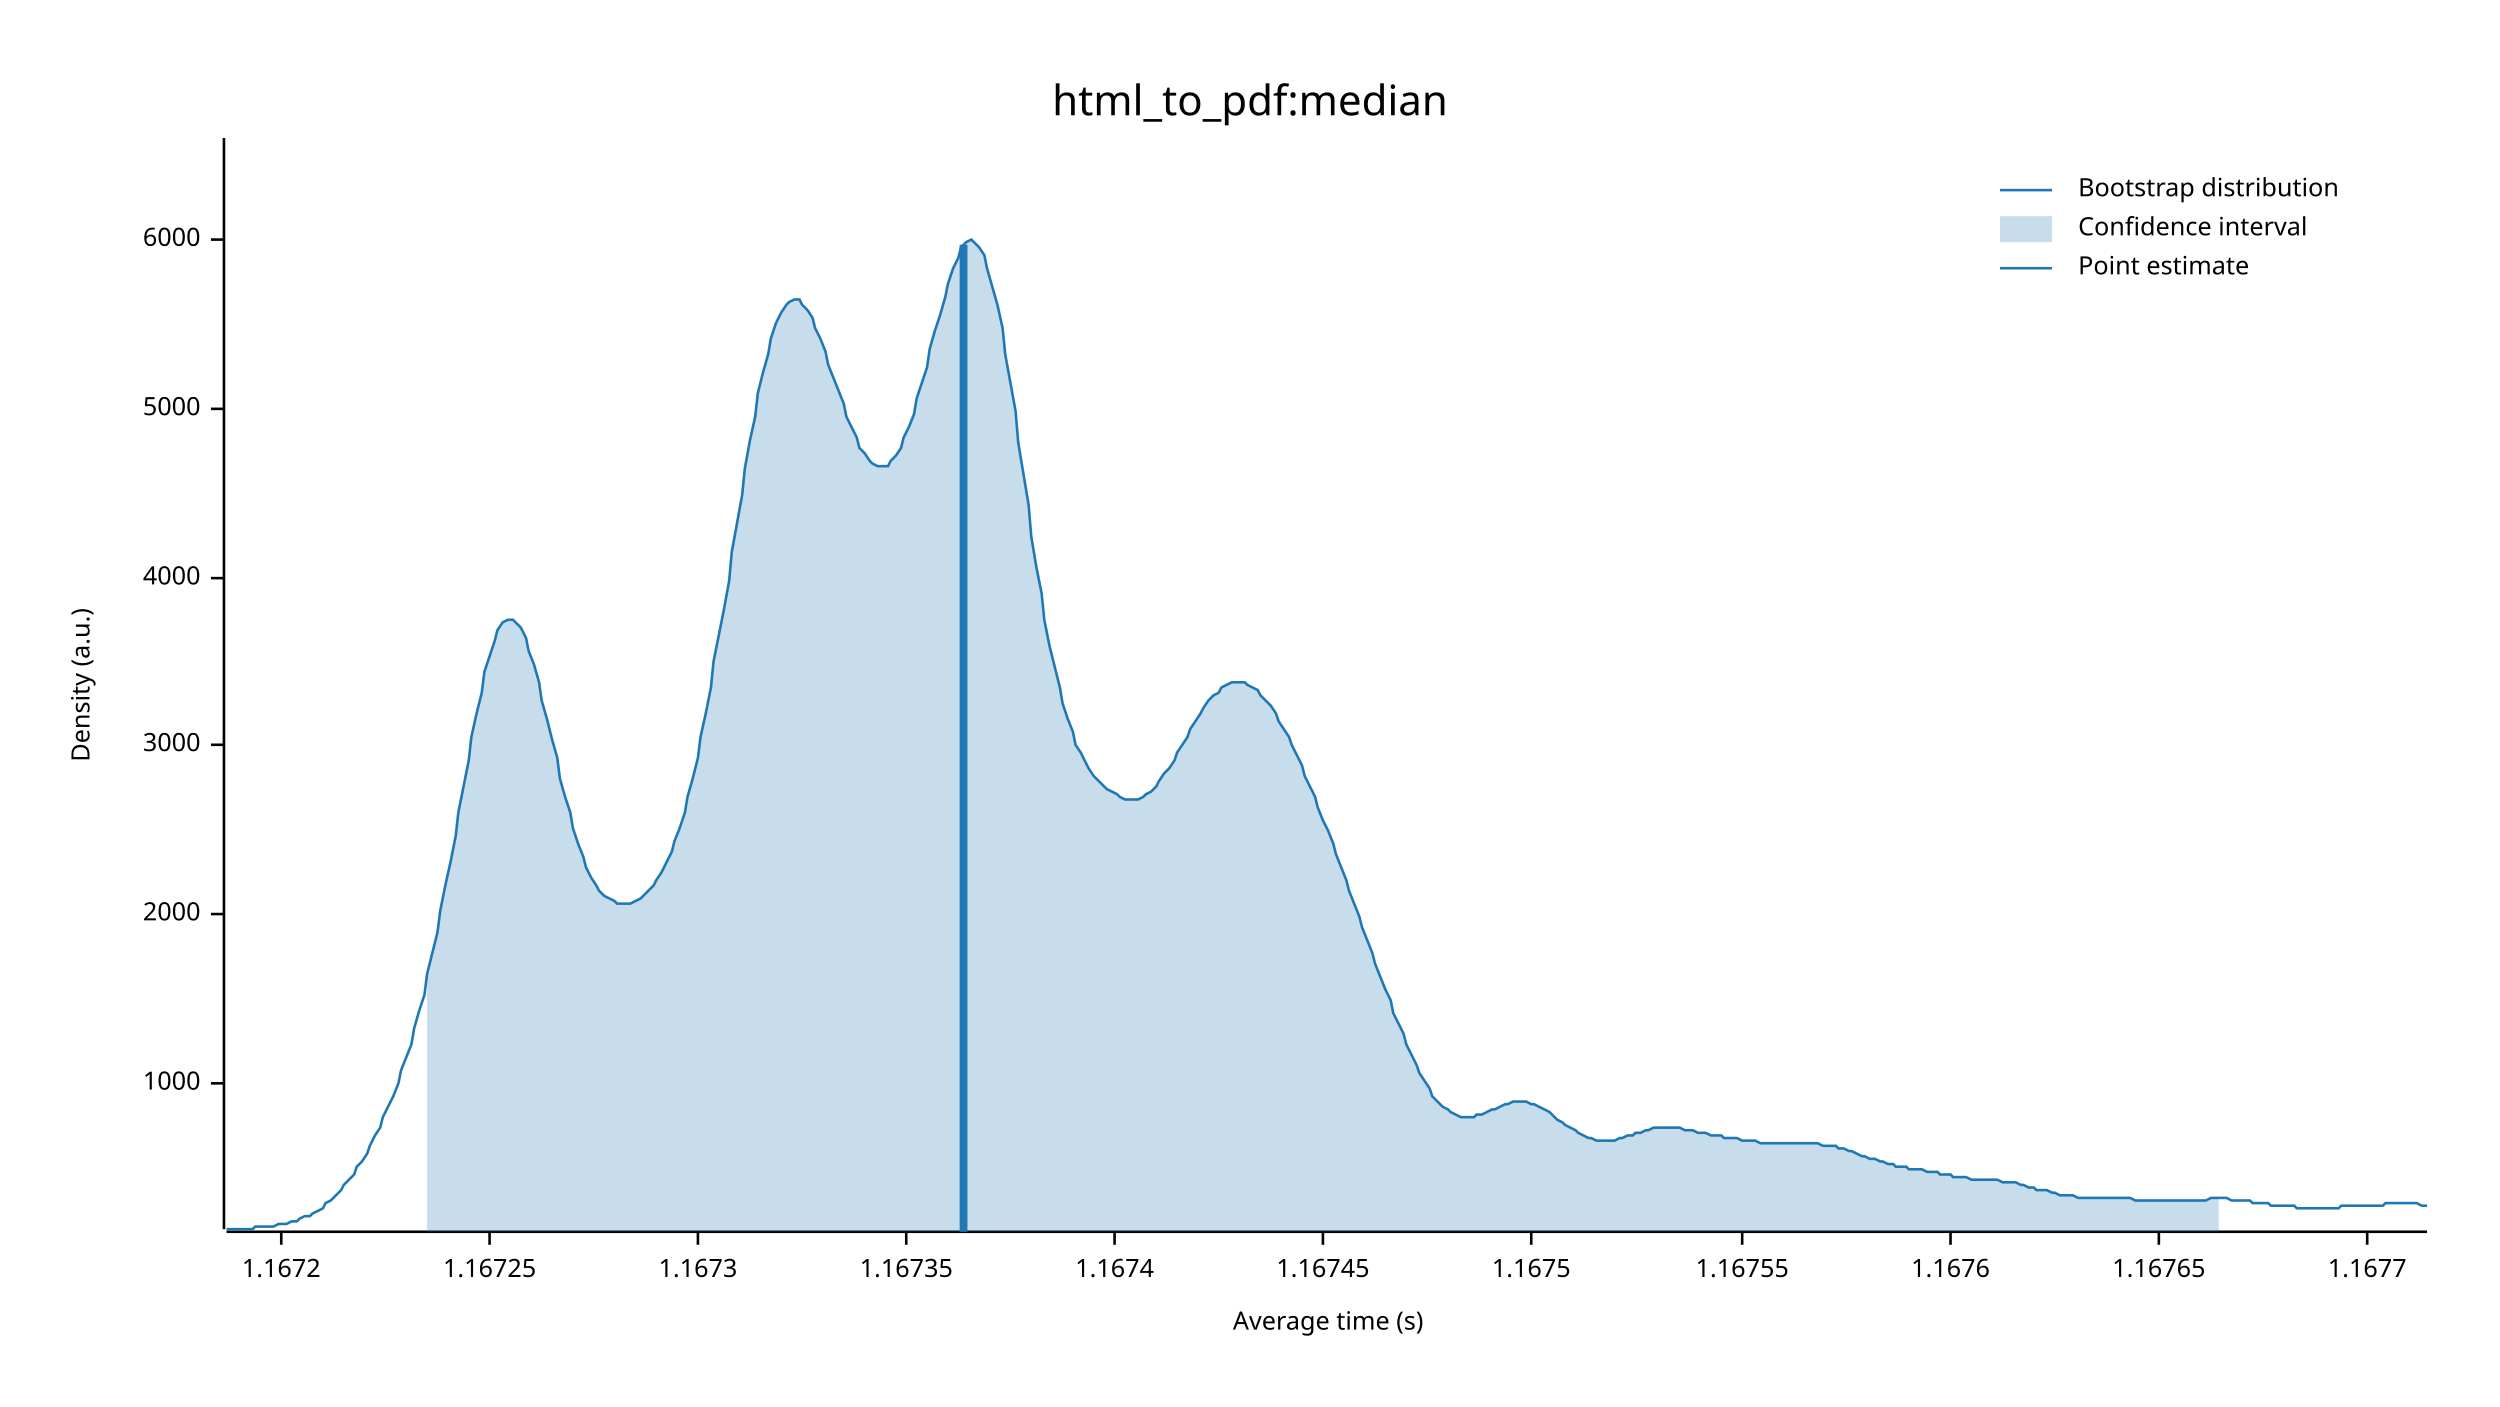
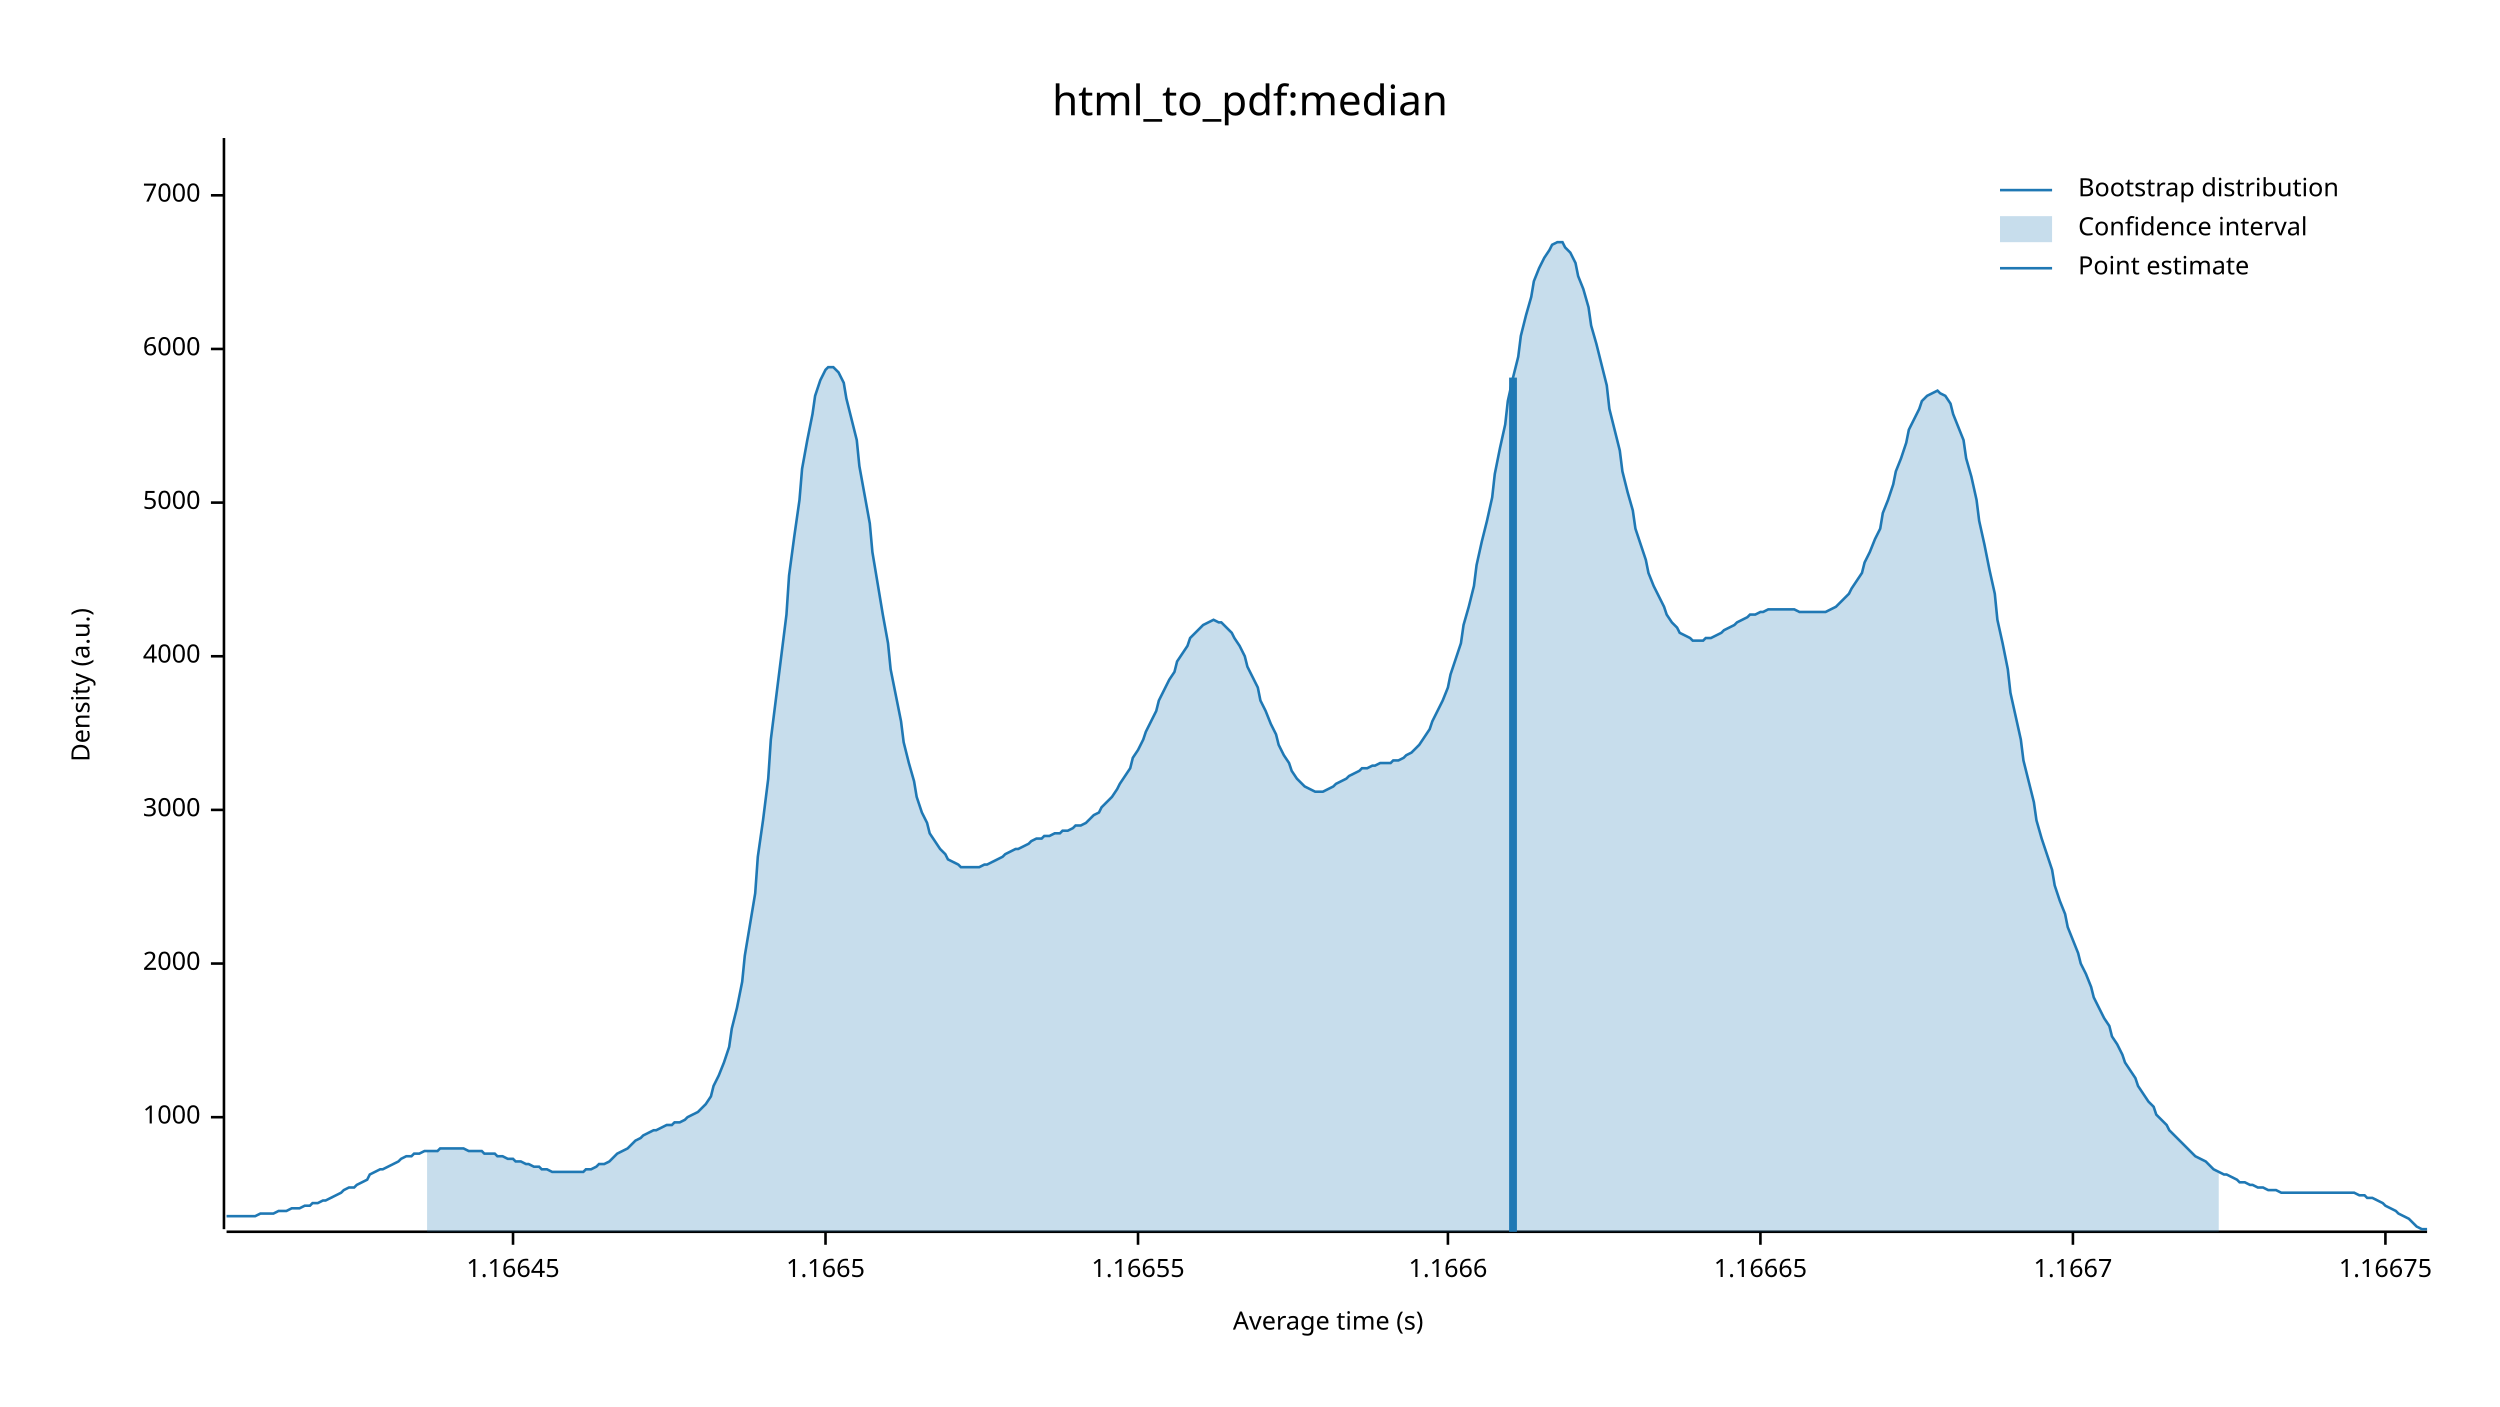
<svg xmlns="http://www.w3.org/2000/svg" width="960" height="540" viewBox="0 0 960 540">
  <text x="480" y="32" dy="0.76em" text-anchor="middle" font-family="sans-serif" font-size="16.129" opacity="1" fill="#000000">
html_to_pdf:median
</text>
  <text x="27" y="263" dy="0.76em" text-anchor="middle" font-family="sans-serif" font-size="9.677" opacity="1" fill="#000000" transform="rotate(270, 27, 263)">
Density (a.u.)
</text>
  <text x="510" y="513" dy="-0.5ex" text-anchor="middle" font-family="sans-serif" font-size="9.677" opacity="1" fill="#000000">
Average time (s)
</text>
  <polyline fill="none" opacity="1" stroke="#000000" stroke-width="1" points="86,53 86,472 " />
-   <text x="77" y="416" dy="0.5ex" text-anchor="end" font-family="sans-serif" font-size="9.677" opacity="1" fill="#000000">
+   <text x="77" y="429" dy="0.5ex" text-anchor="end" font-family="sans-serif" font-size="9.677" opacity="1" fill="#000000">
1000
</text>
-   <polyline fill="none" opacity="1" stroke="#000000" stroke-width="1" points="81,416 86,416 " />
-   <text x="77" y="351" dy="0.5ex" text-anchor="end" font-family="sans-serif" font-size="9.677" opacity="1" fill="#000000">
+   <polyline fill="none" opacity="1" stroke="#000000" stroke-width="1" points="81,429 86,429 " />
+   <text x="77" y="370" dy="0.5ex" text-anchor="end" font-family="sans-serif" font-size="9.677" opacity="1" fill="#000000">
2000
</text>
-   <polyline fill="none" opacity="1" stroke="#000000" stroke-width="1" points="81,351 86,351 " />
-   <text x="77" y="286" dy="0.5ex" text-anchor="end" font-family="sans-serif" font-size="9.677" opacity="1" fill="#000000">
+   <polyline fill="none" opacity="1" stroke="#000000" stroke-width="1" points="81,370 86,370 " />
+   <text x="77" y="311" dy="0.5ex" text-anchor="end" font-family="sans-serif" font-size="9.677" opacity="1" fill="#000000">
3000
</text>
-   <polyline fill="none" opacity="1" stroke="#000000" stroke-width="1" points="81,286 86,286 " />
-   <text x="77" y="222" dy="0.5ex" text-anchor="end" font-family="sans-serif" font-size="9.677" opacity="1" fill="#000000">
+   <polyline fill="none" opacity="1" stroke="#000000" stroke-width="1" points="81,311 86,311 " />
+   <text x="77" y="252" dy="0.5ex" text-anchor="end" font-family="sans-serif" font-size="9.677" opacity="1" fill="#000000">
4000
</text>
-   <polyline fill="none" opacity="1" stroke="#000000" stroke-width="1" points="81,222 86,222 " />
-   <text x="77" y="157" dy="0.5ex" text-anchor="end" font-family="sans-serif" font-size="9.677" opacity="1" fill="#000000">
+   <polyline fill="none" opacity="1" stroke="#000000" stroke-width="1" points="81,252 86,252 " />
+   <text x="77" y="193" dy="0.5ex" text-anchor="end" font-family="sans-serif" font-size="9.677" opacity="1" fill="#000000">
5000
</text>
-   <polyline fill="none" opacity="1" stroke="#000000" stroke-width="1" points="81,157 86,157 " />
-   <text x="77" y="92" dy="0.5ex" text-anchor="end" font-family="sans-serif" font-size="9.677" opacity="1" fill="#000000">
+   <polyline fill="none" opacity="1" stroke="#000000" stroke-width="1" points="81,193 86,193 " />
+   <text x="77" y="134" dy="0.5ex" text-anchor="end" font-family="sans-serif" font-size="9.677" opacity="1" fill="#000000">
6000
</text>
-   <polyline fill="none" opacity="1" stroke="#000000" stroke-width="1" points="81,92 86,92 " />
+   <polyline fill="none" opacity="1" stroke="#000000" stroke-width="1" points="81,134 86,134 " />
+   <text x="77" y="75" dy="0.5ex" text-anchor="end" font-family="sans-serif" font-size="9.677" opacity="1" fill="#000000">
+ 7000
+ </text>
+   <polyline fill="none" opacity="1" stroke="#000000" stroke-width="1" points="81,75 86,75 " />
  <polyline fill="none" opacity="1" stroke="#000000" stroke-width="1" points="87,473 932,473 " />
-   <text x="108" y="483" dy="0.76em" text-anchor="middle" font-family="sans-serif" font-size="9.677" opacity="1" fill="#000000">
- 1.1672
+   <text x="197" y="483" dy="0.76em" text-anchor="middle" font-family="sans-serif" font-size="9.677" opacity="1" fill="#000000">
+ 1.16645
</text>
-   <polyline fill="none" opacity="1" stroke="#000000" stroke-width="1" points="108,473 108,478 " />
-   <text x="188" y="483" dy="0.76em" text-anchor="middle" font-family="sans-serif" font-size="9.677" opacity="1" fill="#000000">
- 1.16725
+   <polyline fill="none" opacity="1" stroke="#000000" stroke-width="1" points="197,473 197,478 " />
+   <text x="317" y="483" dy="0.76em" text-anchor="middle" font-family="sans-serif" font-size="9.677" opacity="1" fill="#000000">
+ 1.1665
</text>
-   <polyline fill="none" opacity="1" stroke="#000000" stroke-width="1" points="188,473 188,478 " />
-   <text x="268" y="483" dy="0.76em" text-anchor="middle" font-family="sans-serif" font-size="9.677" opacity="1" fill="#000000">
- 1.1673
+   <polyline fill="none" opacity="1" stroke="#000000" stroke-width="1" points="317,473 317,478 " />
+   <text x="437" y="483" dy="0.76em" text-anchor="middle" font-family="sans-serif" font-size="9.677" opacity="1" fill="#000000">
+ 1.16655
</text>
-   <polyline fill="none" opacity="1" stroke="#000000" stroke-width="1" points="268,473 268,478 " />
-   <text x="348" y="483" dy="0.76em" text-anchor="middle" font-family="sans-serif" font-size="9.677" opacity="1" fill="#000000">
- 1.16735
+   <polyline fill="none" opacity="1" stroke="#000000" stroke-width="1" points="437,473 437,478 " />
+   <text x="556" y="483" dy="0.76em" text-anchor="middle" font-family="sans-serif" font-size="9.677" opacity="1" fill="#000000">
+ 1.1666
</text>
-   <polyline fill="none" opacity="1" stroke="#000000" stroke-width="1" points="348,473 348,478 " />
-   <text x="428" y="483" dy="0.76em" text-anchor="middle" font-family="sans-serif" font-size="9.677" opacity="1" fill="#000000">
- 1.1674
+   <polyline fill="none" opacity="1" stroke="#000000" stroke-width="1" points="556,473 556,478 " />
+   <text x="676" y="483" dy="0.76em" text-anchor="middle" font-family="sans-serif" font-size="9.677" opacity="1" fill="#000000">
+ 1.16665
</text>
-   <polyline fill="none" opacity="1" stroke="#000000" stroke-width="1" points="428,473 428,478 " />
-   <text x="508" y="483" dy="0.76em" text-anchor="middle" font-family="sans-serif" font-size="9.677" opacity="1" fill="#000000">
- 1.16745
+   <polyline fill="none" opacity="1" stroke="#000000" stroke-width="1" points="676,473 676,478 " />
+   <text x="796" y="483" dy="0.76em" text-anchor="middle" font-family="sans-serif" font-size="9.677" opacity="1" fill="#000000">
+ 1.1667
</text>
-   <polyline fill="none" opacity="1" stroke="#000000" stroke-width="1" points="508,473 508,478 " />
-   <text x="588" y="483" dy="0.76em" text-anchor="middle" font-family="sans-serif" font-size="9.677" opacity="1" fill="#000000">
- 1.1675
+   <polyline fill="none" opacity="1" stroke="#000000" stroke-width="1" points="796,473 796,478 " />
+   <text x="916" y="483" dy="0.76em" text-anchor="middle" font-family="sans-serif" font-size="9.677" opacity="1" fill="#000000">
+ 1.16675
</text>
-   <polyline fill="none" opacity="1" stroke="#000000" stroke-width="1" points="588,473 588,478 " />
-   <text x="669" y="483" dy="0.76em" text-anchor="middle" font-family="sans-serif" font-size="9.677" opacity="1" fill="#000000">
- 1.16755
- </text>
-   <polyline fill="none" opacity="1" stroke="#000000" stroke-width="1" points="669,473 669,478 " />
-   <text x="749" y="483" dy="0.76em" text-anchor="middle" font-family="sans-serif" font-size="9.677" opacity="1" fill="#000000">
- 1.1676
- </text>
-   <polyline fill="none" opacity="1" stroke="#000000" stroke-width="1" points="749,473 749,478 " />
-   <text x="829" y="483" dy="0.76em" text-anchor="middle" font-family="sans-serif" font-size="9.677" opacity="1" fill="#000000">
- 1.16765
- </text>
-   <polyline fill="none" opacity="1" stroke="#000000" stroke-width="1" points="829,473 829,478 " />
-   <text x="909" y="483" dy="0.76em" text-anchor="middle" font-family="sans-serif" font-size="9.677" opacity="1" fill="#000000">
- 1.1677
- </text>
-   <polyline fill="none" opacity="1" stroke="#000000" stroke-width="1" points="909,473 909,478 " />
-   <polyline fill="none" opacity="1" stroke="#1F78B4" stroke-width="1" points="87,472 88,472 90,472 92,472 93,472 95,472 97,472 98,471 100,471 102,471 103,471 105,471 107,470 109,470 110,470 112,469 114,469 115,468 117,467 119,467 120,466 122,465 124,464 125,462 127,461 129,459 131,457 132,455 134,453 136,451 137,448 139,446 141,443 142,440 144,436 146,433 147,429 149,425 151,421 153,416 154,411 156,406 158,401 159,395 161,388 163,382 164,374 166,366 168,358 169,350 171,340 173,331 175,321 176,312 178,302 180,292 181,283 183,274 185,266 186,258 188,252 190,246 191,242 193,239 195,238 197,238 198,239 200,241 202,245 203,250 205,255 207,262 208,269 210,276 212,284 214,291 215,299 217,306 219,312 220,318 222,324 224,329 225,333 227,337 229,340 230,342 232,344 234,345 236,346 237,347 239,347 241,347 242,347 244,346 246,345 247,344 249,342 251,340 252,338 254,335 256,331 258,327 259,323 261,318 263,312 264,306 266,299 268,291 269,283 271,274 273,264 274,254 276,244 278,234 280,223 281,212 283,201 285,190 286,180 288,169 290,160 291,151 293,143 295,136 296,130 298,124 300,120 302,117 303,116 305,115 307,115 308,117 310,119 312,122 313,126 315,130 317,135 318,140 320,145 322,150 324,155 325,160 327,164 329,168 330,172 332,174 334,177 335,178 337,179 339,179 341,179 342,177 344,175 346,172 347,168 349,164 351,159 352,153 354,147 356,141 357,134 359,127 361,121 363,114 364,109 366,103 368,99 369,95 371,93 373,92 374,93 376,95 378,98 379,103 381,110 383,117 385,126 386,136 388,147 390,158 391,170 393,182 395,194 396,206 398,218 400,228 401,238 403,248 405,256 407,264 408,270 410,276 412,281 413,286 415,289 417,293 418,295 420,298 422,300 423,301 425,303 427,304 429,305 430,306 432,307 434,307 435,307 437,307 439,306 440,305 442,304 444,302 445,300 447,297 449,295 451,292 452,289 454,286 456,283 457,280 459,277 461,274 462,272 464,269 466,267 468,266 469,264 471,263 473,262 474,262 476,262 478,262 479,263 481,264 483,265 484,267 486,269 488,271 490,274 491,277 493,280 495,283 496,286 498,290 500,294 501,298 503,302 505,306 506,310 508,315 510,319 512,324 513,328 515,333 517,338 518,342 520,347 522,352 523,356 525,361 527,366 528,370 530,375 532,380 534,384 535,389 537,393 539,397 540,401 542,405 544,409 545,412 547,415 549,418 550,421 552,423 554,425 556,426 557,427 559,428 561,429 562,429 564,429 566,429 567,428 569,428 571,427 573,426 574,426 576,425 578,424 579,424 581,423 583,423 584,423 586,423 588,424 589,424 591,425 593,426 595,427 596,428 598,430 600,431 601,432 603,433 605,434 606,435 608,436 610,437 611,437 613,438 615,438 617,438 618,438 620,438 622,437 623,437 625,436 627,436 628,435 630,435 632,434 633,434 635,433 637,433 639,433 640,433 642,433 644,433 645,433 647,434 649,434 650,434 652,435 654,435 655,435 657,436 659,436 661,436 662,437 664,437 666,437 667,437 669,438 671,438 672,438 674,438 676,439 677,439 679,439 681,439 683,439 684,439 686,439 688,439 689,439 691,439 693,439 694,439 696,439 698,439 700,440 701,440 703,440 705,440 706,441 708,441 710,442 711,442 713,443 715,444 716,444 718,445 720,445 722,446 723,446 725,447 727,447 728,448 730,448 732,448 733,449 735,449 737,449 738,449 740,450 742,450 744,450 745,451 747,451 749,451 750,452 752,452 754,452 755,452 757,453 759,453 760,453 762,453 764,453 766,453 767,453 769,454 771,454 772,454 774,454 776,455 777,455 779,456 781,456 782,457 784,457 786,457 788,458 789,458 791,459 793,459 794,459 796,459 798,460 799,460 801,460 803,460 804,460 806,460 808,460 810,460 811,460 813,460 815,460 816,460 818,460 820,461 821,461 823,461 825,461 827,461 828,461 830,461 832,461 833,461 835,461 837,461 838,461 840,461 842,461 843,461 845,461 847,461 849,460 850,460 852,460 854,460 855,460 857,461 859,461 860,461 862,461 864,461 865,462 867,462 869,462 871,462 872,463 874,463 876,463 877,463 879,463 881,463 882,464 884,464 886,464 887,464 889,464 891,464 893,464 894,464 896,464 898,464 899,463 901,463 903,463 904,463 906,463 908,463 909,463 911,463 913,463 915,463 916,462 918,462 920,462 921,462 923,462 925,462 926,462 928,462 930,463 932,463 " />
-   <polygon opacity="0.25" fill="#1F78B4" points="164,374 166,366 168,358 169,350 171,340 173,331 175,321 176,312 178,302 180,292 181,283 183,274 185,266 186,258 188,252 190,246 191,242 193,239 195,238 197,238 198,239 200,241 202,245 203,250 205,255 207,262 208,269 210,276 212,284 214,291 215,299 217,306 219,312 220,318 222,324 224,329 225,333 227,337 229,340 230,342 232,344 234,345 236,346 237,347 239,347 241,347 242,347 244,346 246,345 247,344 249,342 251,340 252,338 254,335 256,331 258,327 259,323 261,318 263,312 264,306 266,299 268,291 269,283 271,274 273,264 274,254 276,244 278,234 280,223 281,212 283,201 285,190 286,180 288,169 290,160 291,151 293,143 295,136 296,130 298,124 300,120 302,117 303,116 305,115 307,115 308,117 310,119 312,122 313,126 315,130 317,135 318,140 320,145 322,150 324,155 325,160 327,164 329,168 330,172 332,174 334,177 335,178 337,179 339,179 341,179 342,177 344,175 346,172 347,168 349,164 351,159 352,153 354,147 356,141 357,134 359,127 361,121 363,114 364,109 366,103 368,99 369,95 371,93 373,92 374,93 376,95 378,98 379,103 381,110 383,117 385,126 386,136 388,147 390,158 391,170 393,182 395,194 396,206 398,218 400,228 401,238 403,248 405,256 407,264 408,270 410,276 412,281 413,286 415,289 417,293 418,295 420,298 422,300 423,301 425,303 427,304 429,305 430,306 432,307 434,307 435,307 437,307 439,306 440,305 442,304 444,302 445,300 447,297 449,295 451,292 452,289 454,286 456,283 457,280 459,277 461,274 462,272 464,269 466,267 468,266 469,264 471,263 473,262 474,262 476,262 478,262 479,263 481,264 483,265 484,267 486,269 488,271 490,274 491,277 493,280 495,283 496,286 498,290 500,294 501,298 503,302 505,306 506,310 508,315 510,319 512,324 513,328 515,333 517,338 518,342 520,347 522,352 523,356 525,361 527,366 528,370 530,375 532,380 534,384 535,389 537,393 539,397 540,401 542,405 544,409 545,412 547,415 549,418 550,421 552,423 554,425 556,426 557,427 559,428 561,429 562,429 564,429 566,429 567,428 569,428 571,427 573,426 574,426 576,425 578,424 579,424 581,423 583,423 584,423 586,423 588,424 589,424 591,425 593,426 595,427 596,428 598,430 600,431 601,432 603,433 605,434 606,435 608,436 610,437 611,437 613,438 615,438 617,438 618,438 620,438 622,437 623,437 625,436 627,436 628,435 630,435 632,434 633,434 635,433 637,433 639,433 640,433 642,433 644,433 645,433 647,434 649,434 650,434 652,435 654,435 655,435 657,436 659,436 661,436 662,437 664,437 666,437 667,437 669,438 671,438 672,438 674,438 676,439 677,439 679,439 681,439 683,439 684,439 686,439 688,439 689,439 691,439 693,439 694,439 696,439 698,439 700,440 701,440 703,440 705,440 706,441 708,441 710,442 711,442 713,443 715,444 716,444 718,445 720,445 722,446 723,446 725,447 727,447 728,448 730,448 732,448 733,449 735,449 737,449 738,449 740,450 742,450 744,450 745,451 747,451 749,451 750,452 752,452 754,452 755,452 757,453 759,453 760,453 762,453 764,453 766,453 767,453 769,454 771,454 772,454 774,454 776,455 777,455 779,456 781,456 782,457 784,457 786,457 788,458 789,458 791,459 793,459 794,459 796,459 798,460 799,460 801,460 803,460 804,460 806,460 808,460 810,460 811,460 813,460 815,460 816,460 818,460 820,461 821,461 823,461 825,461 827,461 828,461 830,461 832,461 833,461 835,461 837,461 838,461 840,461 842,461 843,461 845,461 847,461 849,460 850,460 852,460 852,473 164,473 " />
-   <polyline fill="none" opacity="1" stroke="#1F78B4" stroke-width="3" points="370,473 370,94 " />
+   <polyline fill="none" opacity="1" stroke="#000000" stroke-width="1" points="916,473 916,478 " />
+   <polyline fill="none" opacity="1" stroke="#1F78B4" stroke-width="1" points="87,467 88,467 90,467 92,467 93,467 95,467 97,467 98,467 100,466 102,466 103,466 105,466 107,465 109,465 110,465 112,464 114,464 115,464 117,463 119,463 120,462 122,462 124,461 125,461 127,460 129,459 131,458 132,457 134,456 136,456 137,455 139,454 141,453 142,451 144,450 146,449 147,449 149,448 151,447 153,446 154,445 156,444 158,444 159,443 161,443 163,442 164,442 166,442 168,442 169,441 171,441 173,441 175,441 176,441 178,441 180,442 181,442 183,442 185,442 186,443 188,443 190,443 191,444 193,444 195,445 197,445 198,446 200,446 202,447 203,447 205,448 207,448 208,449 210,449 212,450 214,450 215,450 217,450 219,450 220,450 222,450 224,450 225,449 227,449 229,448 230,447 232,447 234,446 236,444 237,443 239,442 241,441 242,440 244,438 246,437 247,436 249,435 251,434 252,434 254,433 256,432 258,432 259,431 261,431 263,430 264,429 266,428 268,427 269,426 271,424 273,421 274,417 276,413 278,408 280,402 281,395 283,387 285,377 286,367 288,355 290,343 291,329 293,315 295,299 296,284 298,268 300,252 302,236 303,221 305,206 307,192 308,180 310,169 312,159 313,152 315,146 317,142 318,141 320,141 322,143 324,147 325,153 327,161 329,169 330,179 332,190 334,201 335,212 337,224 339,236 341,247 342,257 344,267 346,277 347,285 349,293 351,300 352,306 354,312 356,316 357,320 359,323 361,326 363,328 364,330 366,331 368,332 369,333 371,333 373,333 374,333 376,333 378,332 379,332 381,331 383,330 385,329 386,328 388,327 390,326 391,326 393,325 395,324 396,323 398,322 400,322 401,321 403,321 405,320 407,320 408,319 410,319 412,318 413,317 415,317 417,316 418,315 420,313 422,312 423,310 425,308 427,306 429,303 430,301 432,298 434,295 435,291 437,288 439,284 440,281 442,277 444,273 445,269 447,265 449,261 451,258 452,254 454,251 456,248 457,245 459,243 461,241 462,240 464,239 466,238 468,239 469,239 471,241 473,243 474,245 476,248 478,252 479,256 481,260 483,264 484,269 486,273 488,278 490,282 491,286 493,290 495,293 496,296 498,299 500,301 501,302 503,303 505,304 506,304 508,304 510,303 512,302 513,301 515,300 517,299 518,298 520,297 522,296 523,295 525,295 527,294 528,294 530,293 532,293 534,293 535,292 537,292 539,291 540,290 542,289 544,287 545,286 547,283 549,280 550,277 552,273 554,269 556,264 557,259 559,253 561,247 562,240 564,233 566,225 567,217 569,208 571,200 573,191 574,182 576,172 578,163 579,154 581,145 583,137 584,129 586,121 588,114 589,108 591,103 593,99 595,96 596,94 598,93 600,93 601,95 603,97 605,101 606,106 608,111 610,118 611,125 613,132 615,140 617,148 618,157 620,165 622,173 623,181 625,189 627,196 628,203 630,209 632,215 633,220 635,225 637,229 639,233 640,236 642,239 644,241 645,243 647,244 649,245 650,246 652,246 654,246 655,245 657,245 659,244 661,243 662,242 664,241 666,240 667,239 669,238 671,237 672,236 674,236 676,235 677,235 679,234 681,234 683,234 684,234 686,234 688,234 689,234 691,235 693,235 694,235 696,235 698,235 700,235 701,235 703,234 705,233 706,232 708,230 710,228 711,226 713,223 715,220 716,216 718,212 720,207 722,203 723,197 725,192 727,186 728,181 730,176 732,170 733,165 735,161 737,157 738,154 740,152 742,151 744,150 745,151 747,152 749,155 750,159 752,164 754,169 755,176 757,183 759,192 760,200 762,209 764,219 766,228 767,238 769,247 771,257 772,266 774,275 776,284 777,292 779,300 781,308 782,315 784,322 786,328 788,334 789,340 791,346 793,351 794,356 796,361 798,366 799,370 801,374 803,379 804,383 806,387 808,391 810,394 811,398 813,401 815,405 816,408 818,411 820,414 821,417 823,420 825,423 827,425 828,428 830,430 832,432 833,434 835,436 837,438 838,439 840,441 842,443 843,444 845,445 847,446 849,448 850,449 852,450 854,451 855,451 857,452 859,453 860,454 862,454 864,455 865,455 867,456 869,456 871,457 872,457 874,457 876,458 877,458 879,458 881,458 882,458 884,458 886,458 887,458 889,458 891,458 893,458 894,458 896,458 898,458 899,458 901,458 903,458 904,458 906,459 908,459 909,460 911,460 913,461 915,462 916,463 918,464 920,465 921,466 923,467 925,468 926,469 928,471 930,472 932,472 " />
+   <polygon opacity="0.25" fill="#1F78B4" points="164,442 166,442 168,442 169,441 171,441 173,441 175,441 176,441 178,441 180,442 181,442 183,442 185,442 186,443 188,443 190,443 191,444 193,444 195,445 197,445 198,446 200,446 202,447 203,447 205,448 207,448 208,449 210,449 212,450 214,450 215,450 217,450 219,450 220,450 222,450 224,450 225,449 227,449 229,448 230,447 232,447 234,446 236,444 237,443 239,442 241,441 242,440 244,438 246,437 247,436 249,435 251,434 252,434 254,433 256,432 258,432 259,431 261,431 263,430 264,429 266,428 268,427 269,426 271,424 273,421 274,417 276,413 278,408 280,402 281,395 283,387 285,377 286,367 288,355 290,343 291,329 293,315 295,299 296,284 298,268 300,252 302,236 303,221 305,206 307,192 308,180 310,169 312,159 313,152 315,146 317,142 318,141 320,141 322,143 324,147 325,153 327,161 329,169 330,179 332,190 334,201 335,212 337,224 339,236 341,247 342,257 344,267 346,277 347,285 349,293 351,300 352,306 354,312 356,316 357,320 359,323 361,326 363,328 364,330 366,331 368,332 369,333 371,333 373,333 374,333 376,333 378,332 379,332 381,331 383,330 385,329 386,328 388,327 390,326 391,326 393,325 395,324 396,323 398,322 400,322 401,321 403,321 405,320 407,320 408,319 410,319 412,318 413,317 415,317 417,316 418,315 420,313 422,312 423,310 425,308 427,306 429,303 430,301 432,298 434,295 435,291 437,288 439,284 440,281 442,277 444,273 445,269 447,265 449,261 451,258 452,254 454,251 456,248 457,245 459,243 461,241 462,240 464,239 466,238 468,239 469,239 471,241 473,243 474,245 476,248 478,252 479,256 481,260 483,264 484,269 486,273 488,278 490,282 491,286 493,290 495,293 496,296 498,299 500,301 501,302 503,303 505,304 506,304 508,304 510,303 512,302 513,301 515,300 517,299 518,298 520,297 522,296 523,295 525,295 527,294 528,294 530,293 532,293 534,293 535,292 537,292 539,291 540,290 542,289 544,287 545,286 547,283 549,280 550,277 552,273 554,269 556,264 557,259 559,253 561,247 562,240 564,233 566,225 567,217 569,208 571,200 573,191 574,182 576,172 578,163 579,154 581,145 583,137 584,129 586,121 588,114 589,108 591,103 593,99 595,96 596,94 598,93 600,93 601,95 603,97 605,101 606,106 608,111 610,118 611,125 613,132 615,140 617,148 618,157 620,165 622,173 623,181 625,189 627,196 628,203 630,209 632,215 633,220 635,225 637,229 639,233 640,236 642,239 644,241 645,243 647,244 649,245 650,246 652,246 654,246 655,245 657,245 659,244 661,243 662,242 664,241 666,240 667,239 669,238 671,237 672,236 674,236 676,235 677,235 679,234 681,234 683,234 684,234 686,234 688,234 689,234 691,235 693,235 694,235 696,235 698,235 700,235 701,235 703,234 705,233 706,232 708,230 710,228 711,226 713,223 715,220 716,216 718,212 720,207 722,203 723,197 725,192 727,186 728,181 730,176 732,170 733,165 735,161 737,157 738,154 740,152 742,151 744,150 745,151 747,152 749,155 750,159 752,164 754,169 755,176 757,183 759,192 760,200 762,209 764,219 766,228 767,238 769,247 771,257 772,266 774,275 776,284 777,292 779,300 781,308 782,315 784,322 786,328 788,334 789,340 791,346 793,351 794,356 796,361 798,366 799,370 801,374 803,379 804,383 806,387 808,391 810,394 811,398 813,401 815,405 816,408 818,411 820,414 821,417 823,420 825,423 827,425 828,428 830,430 832,432 833,434 835,436 837,438 838,439 840,441 842,443 843,444 845,445 847,446 849,448 850,449 852,450 852,473 164,473 " />
+   <polyline fill="none" opacity="1" stroke="#1F78B4" stroke-width="3" points="581,473 581,145 " />
  <text x="798" y="68" dy="0.76em" text-anchor="start" font-family="sans-serif" font-size="9.677" opacity="1" fill="#000000">
Bootstrap distribution
</text>
  <text x="798" y="83" dy="0.76em" text-anchor="start" font-family="sans-serif" font-size="9.677" opacity="1" fill="#000000">
Confidence interval
</text>
  <text x="798" y="98" dy="0.76em" text-anchor="start" font-family="sans-serif" font-size="9.677" opacity="1" fill="#000000">
Point estimate
</text>
  <polyline fill="none" opacity="1" stroke="#1F78B4" stroke-width="1" points="768,73 788,73 " />
  <rect x="768" y="83" width="20" height="10" opacity="0.25" fill="#1F78B4" stroke="none" />
  <polyline fill="none" opacity="1" stroke="#1F78B4" stroke-width="1" points="768,103 788,103 " />
</svg>
